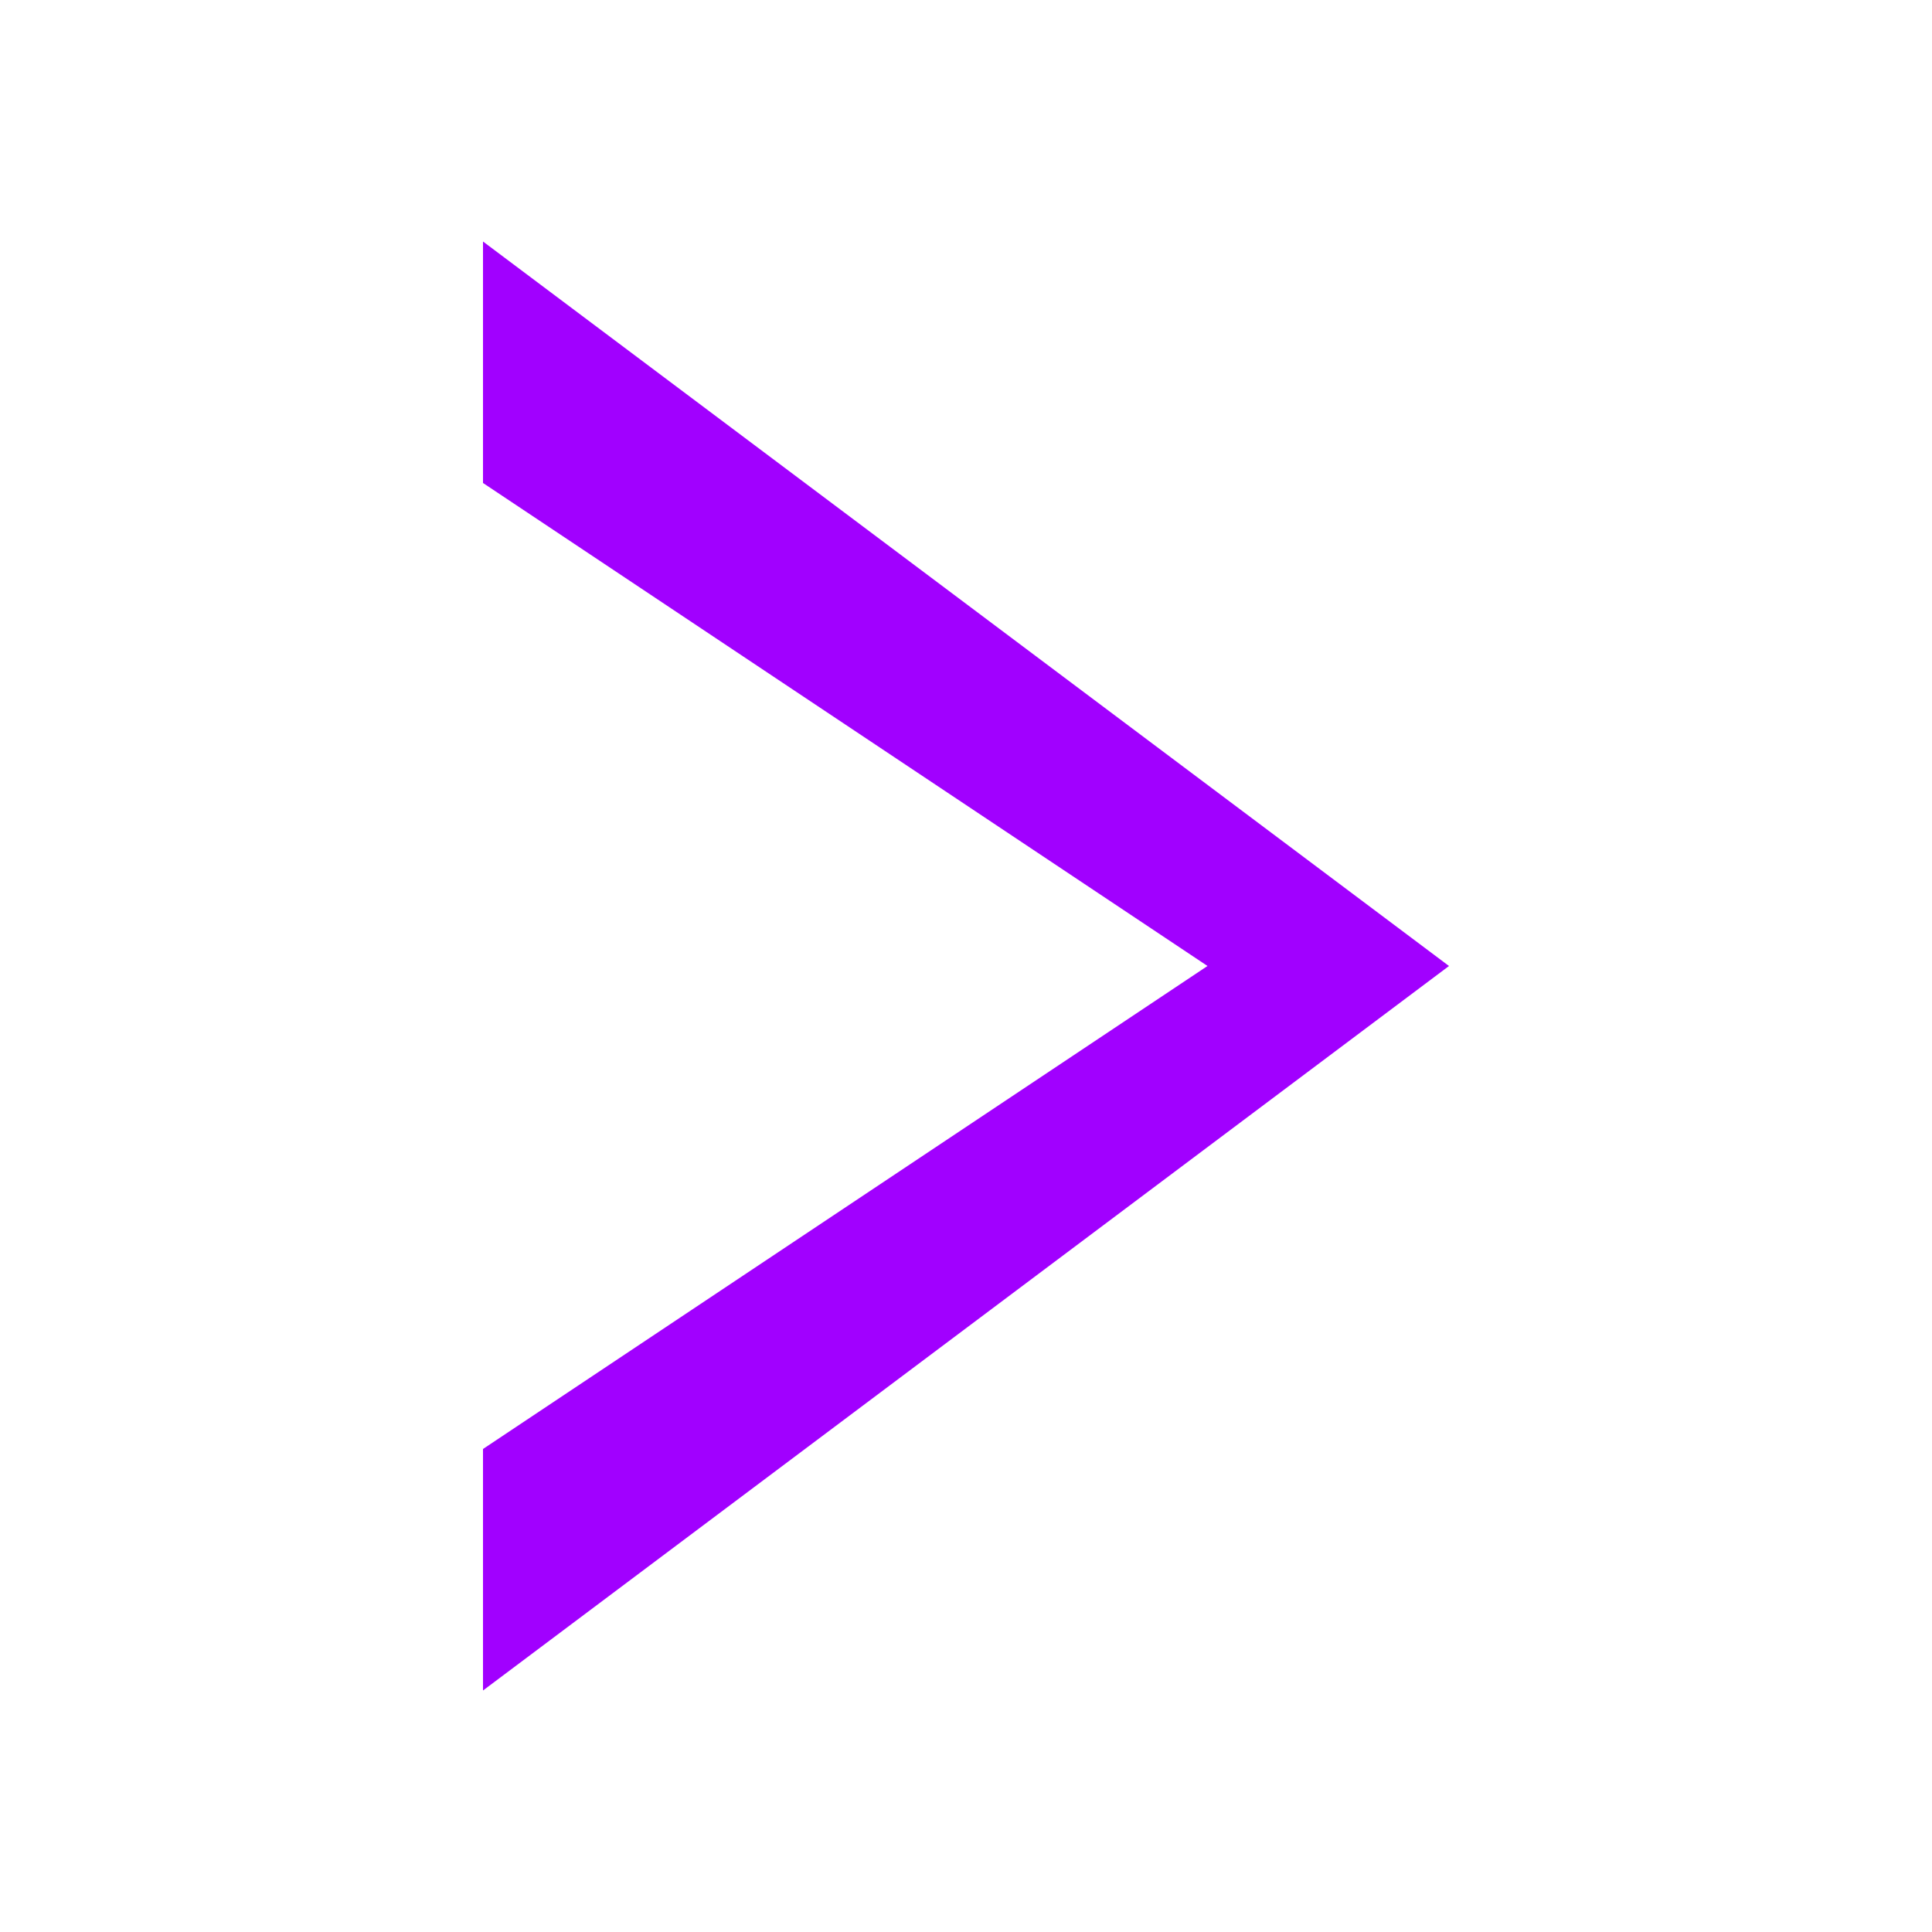
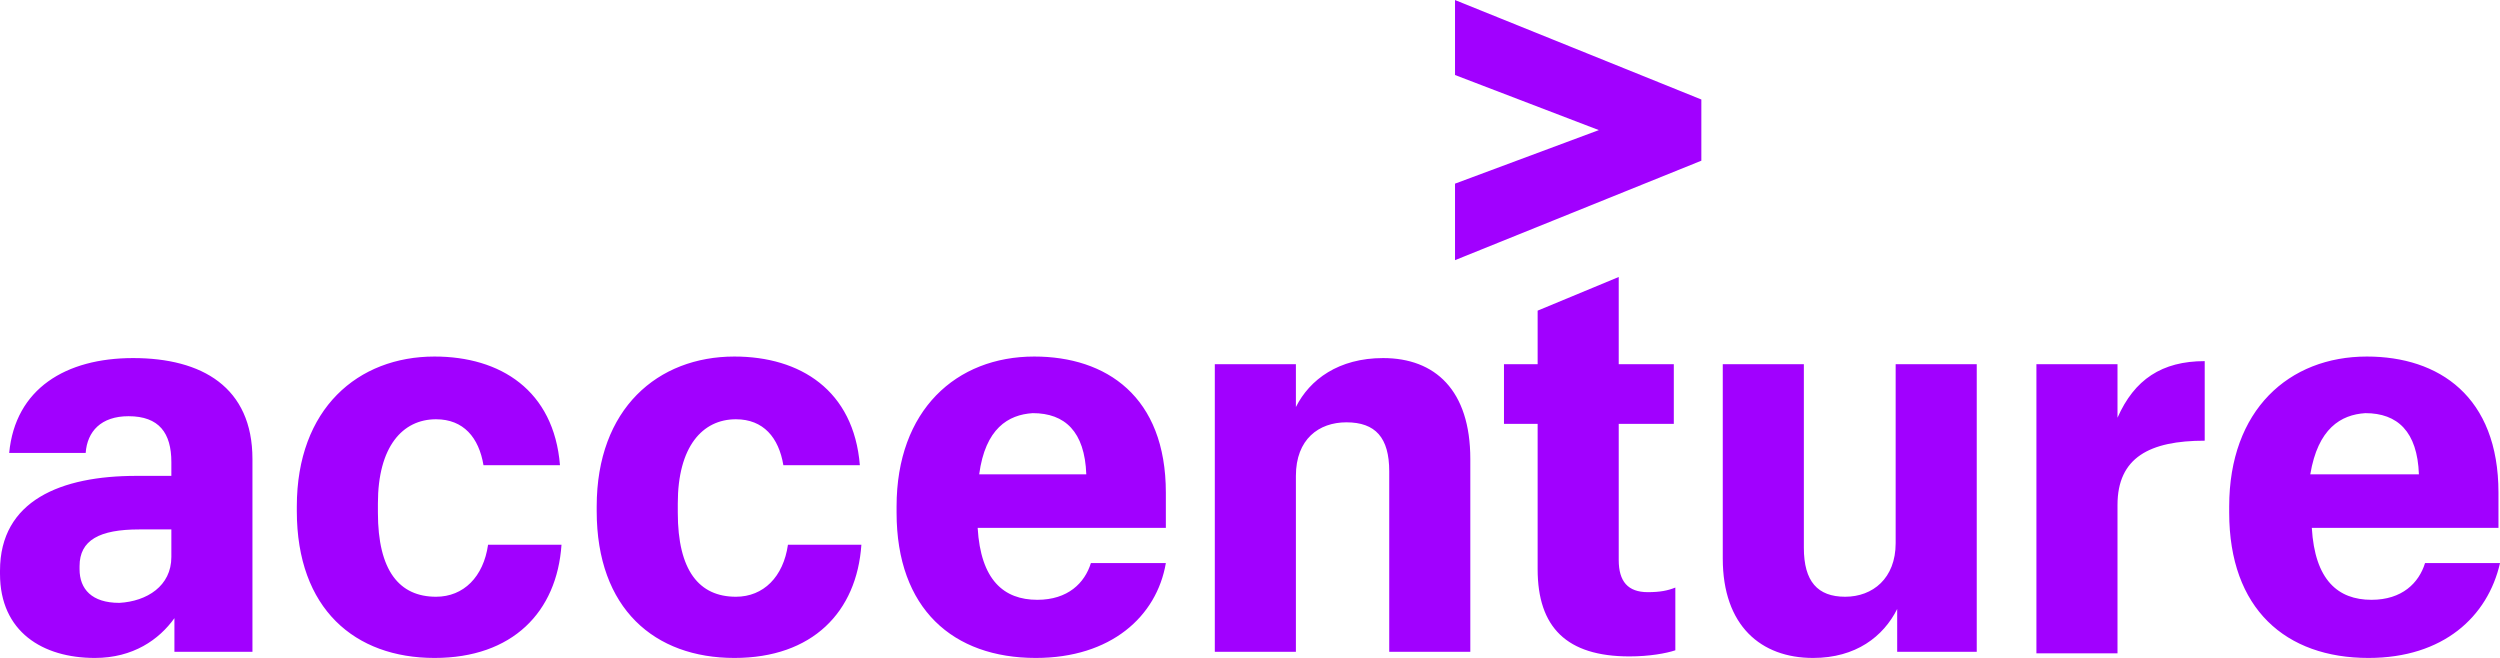
- <svg xmlns="http://www.w3.org/2000/svg" viewBox="0 0 40 40">
-   <path d="M10 30l15-10L10 10V5l20 15-20 15z" fill="#A100FF" />
+ <svg xmlns="http://www.w3.org/2000/svg" height="658" viewBox="0 0 163.4 43" width="2500">
+   <path d="m95.1 12 9.4-3.5-9.4-3.6v-4.9l16.1 6.5v4l-16.1 6.5z" fill="#a100ff" />
+   <path d="m6.2 43c-3.4 0-6.2-1.7-6.2-5.5v-.2c0-4.6 4-6.2 8.9-6.2h2.3v-.9c0-1.9-.8-3-2.8-3-1.8 0-2.7 1-2.8 2.4h-5c.4-4.2 3.7-6.2 8.1-6.2 4.5 0 7.8 1.9 7.8 6.6v12.6h-5.1v-2.2c-1 1.4-2.7 2.6-5.2 2.6zm5-6.6v-1.8h-2.1c-2.6 0-3.9.7-3.9 2.4v.2c0 1.3.8 2.2 2.6 2.2 1.8-.1 3.4-1.1 3.4-3zm17.2 6.6c-5.2 0-9-3.2-9-9.6v-.3c0-6.4 4-9.8 9-9.8 4.3 0 7.8 2.2 8.2 7.1h-5c-.3-1.8-1.3-3-3.1-3-2.2 0-3.8 1.8-3.8 5.5v.6c0 3.8 1.4 5.5 3.8 5.5 1.8 0 3.1-1.3 3.4-3.4h4.8c-.3 4.4-3.2 7.4-8.3 7.4zm19.6 0c-5.2 0-9-3.2-9-9.6v-.3c0-6.4 4-9.8 9-9.8 4.3 0 7.8 2.2 8.2 7.1h-5c-.3-1.8-1.3-3-3.1-3-2.2 0-3.8 1.8-3.8 5.5v.6c0 3.8 1.4 5.5 3.8 5.5 1.8 0 3.1-1.3 3.4-3.4h4.8c-.3 4.4-3.2 7.4-8.3 7.4zm19.7 0c-5.4 0-9.1-3.2-9.1-9.5v-.4c0-6.3 3.9-9.8 9-9.8 4.7 0 8.6 2.6 8.6 8.9v2.3h-12.3c.2 3.4 1.7 4.7 3.9 4.7 2 0 3.1-1.1 3.5-2.4h4.9c-.6 3.5-3.6 6.2-8.5 6.2zm-3.7-12h7c-.1-2.8-1.4-4-3.5-4-1.6.1-3.1 1-3.5 4zm15.4-7.2h5.3v2.8c.9-1.8 2.8-3.2 5.7-3.2 3.4 0 5.7 2.1 5.7 6.6v12.6h-5.3v-11.8c0-2.2-.9-3.2-2.8-3.2-1.8 0-3.3 1.1-3.3 3.5v11.5h-5.3zm26.4-5.7v5.7h3.6v3.9h-3.6v8.9c0 1.4.6 2.1 1.9 2.1.8 0 1.3-.1 1.8-.3v4.1c-.6.2-1.7.4-3 .4-4.1 0-6-1.9-6-5.7v-9.5h-2.2v-3.9h2.2v-3.5zm23.4 24.5h-5.2v-2.8c-.9 1.8-2.7 3.2-5.5 3.2-3.4 0-5.9-2.1-5.9-6.5v-12.7h5.3v12c0 2.2.9 3.2 2.7 3.2s3.3-1.2 3.3-3.5v-11.7h5.3zm3.9-18.8h5.3v3.5c1.1-2.5 2.9-3.7 5.7-3.7v5.2c-3.6 0-5.7 1.1-5.7 4.2v9.7h-5.3zm21.7 19.2c-5.4 0-9.1-3.2-9.1-9.5v-.4c0-6.3 3.9-9.8 9-9.8 4.7 0 8.6 2.6 8.6 8.9v2.3h-12.2c.2 3.4 1.7 4.7 3.9 4.7 2 0 3.1-1.1 3.5-2.4h4.9c-.8 3.5-3.7 6.2-8.6 6.2zm-3.8-12h7.1c-.1-2.8-1.4-4-3.5-4-1.6.1-3.1 1-3.6 4z" fill="#a100ff" />
</svg>
